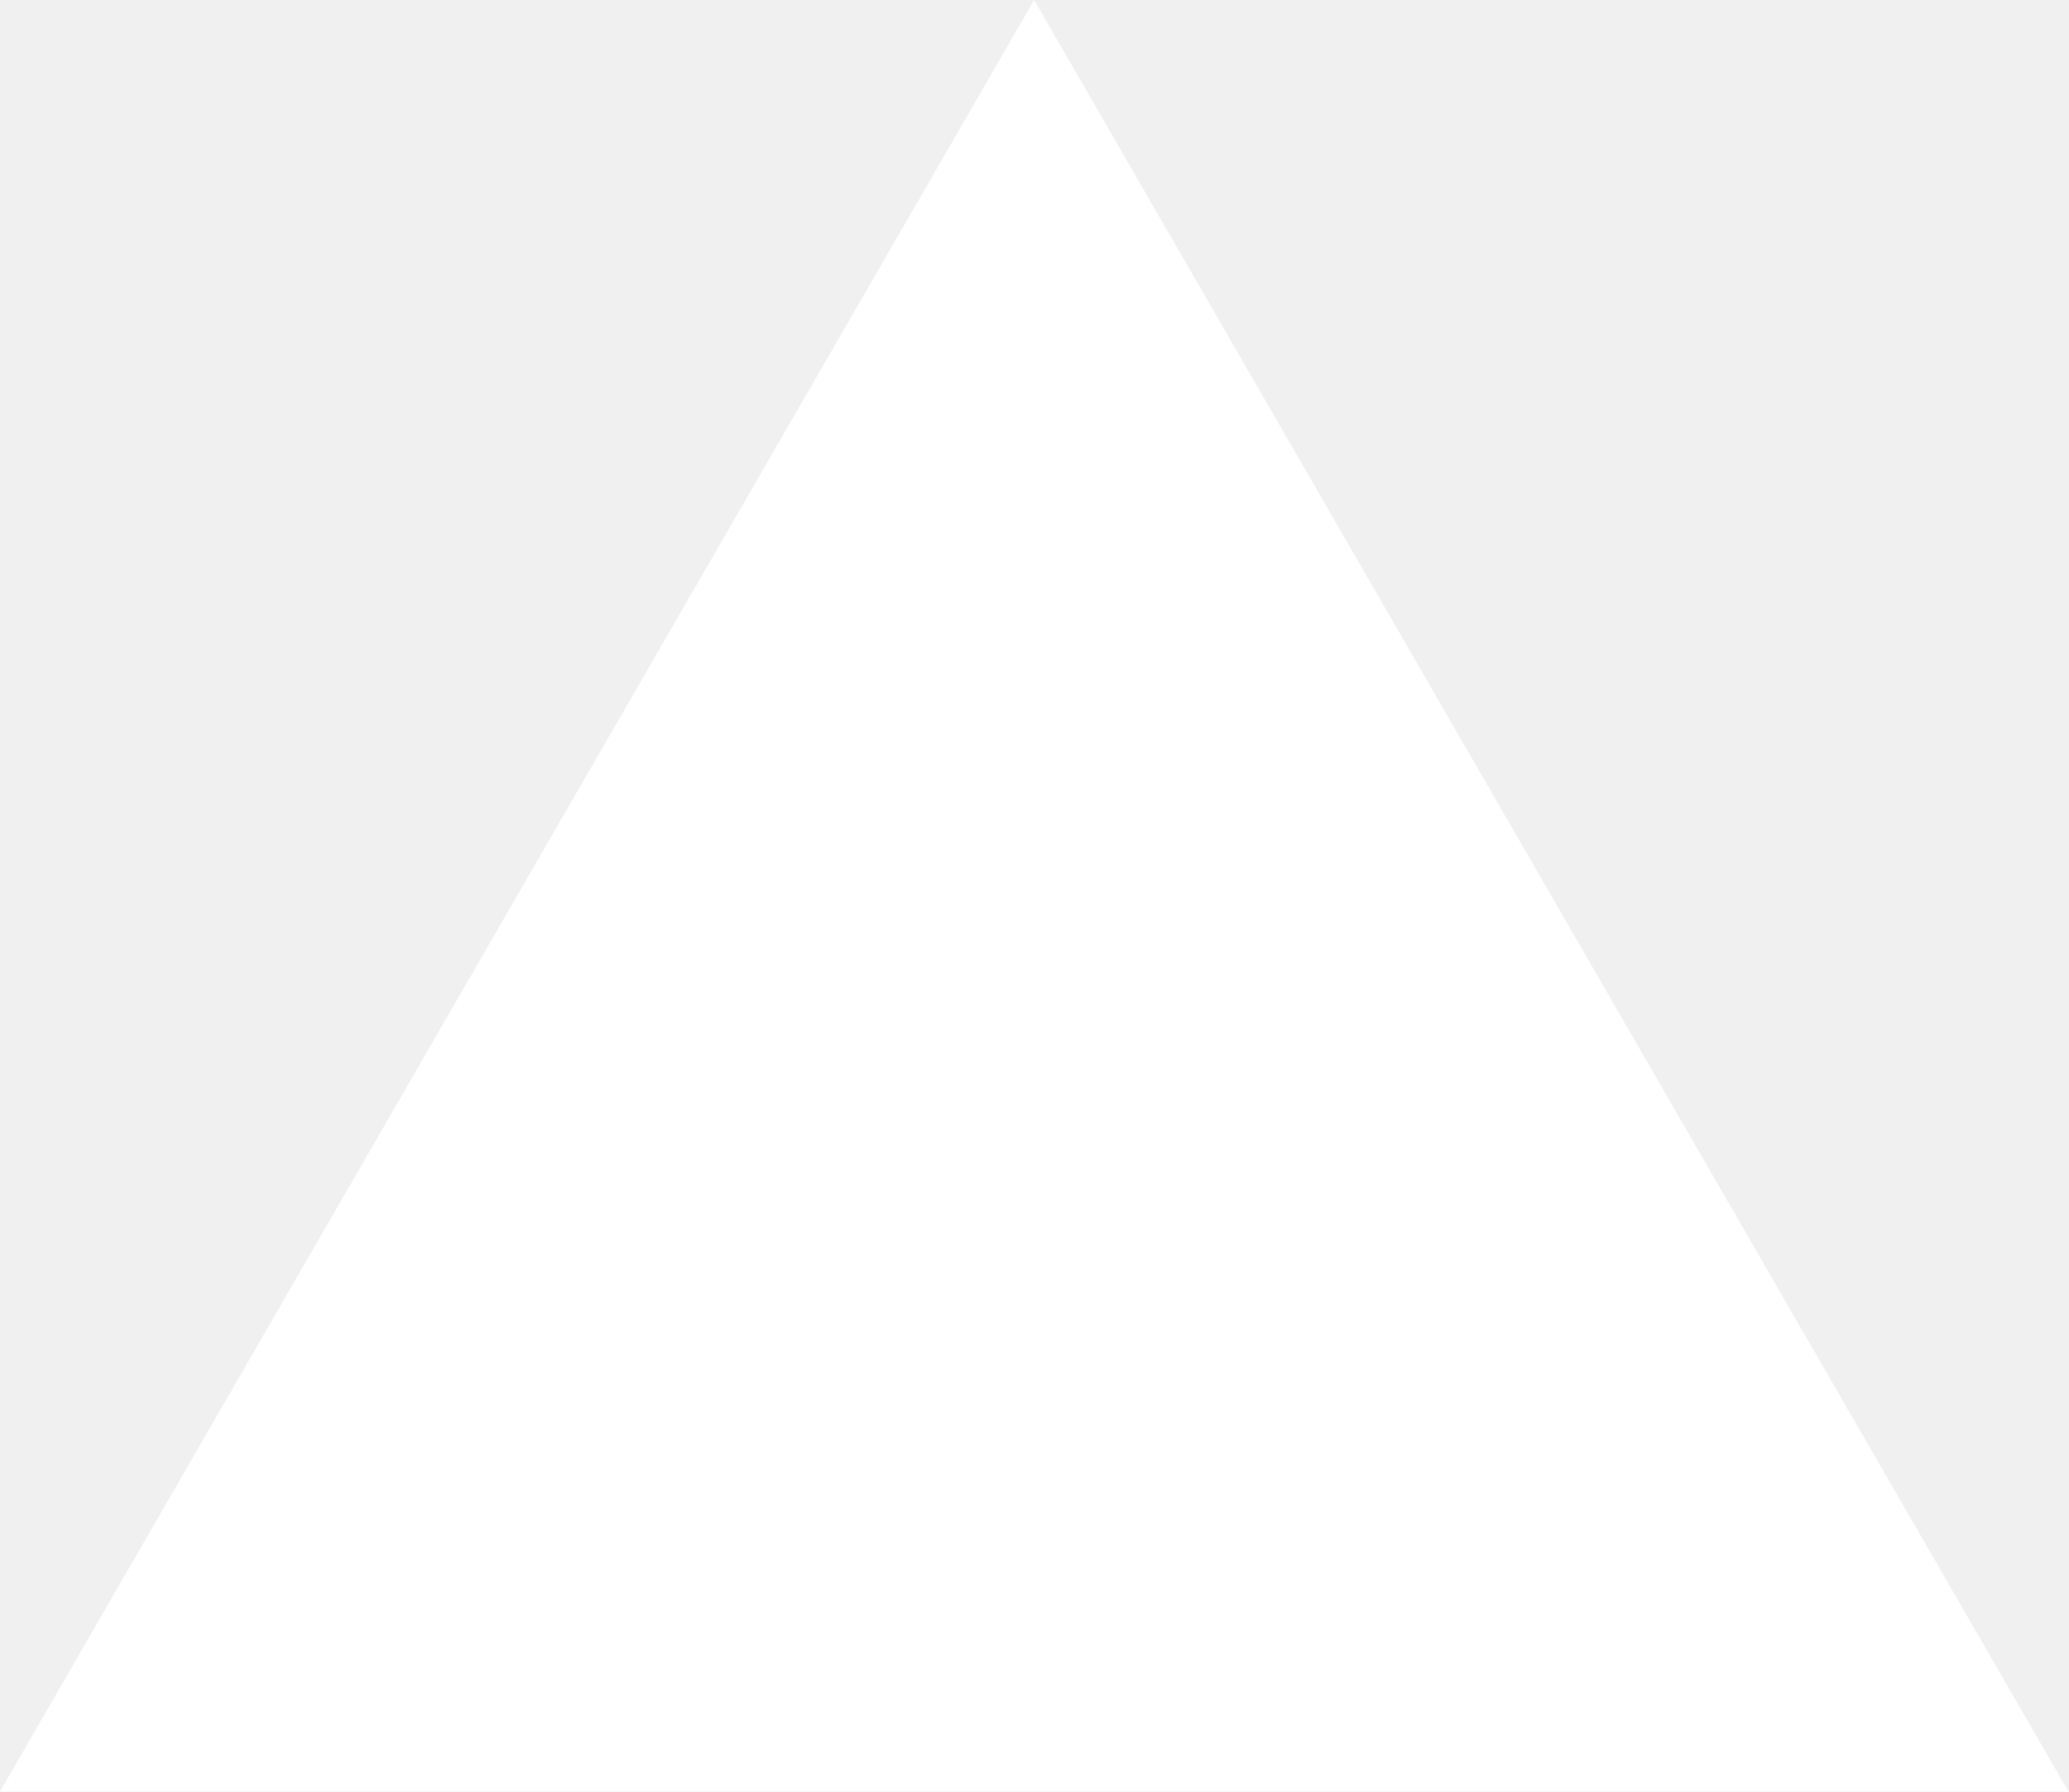
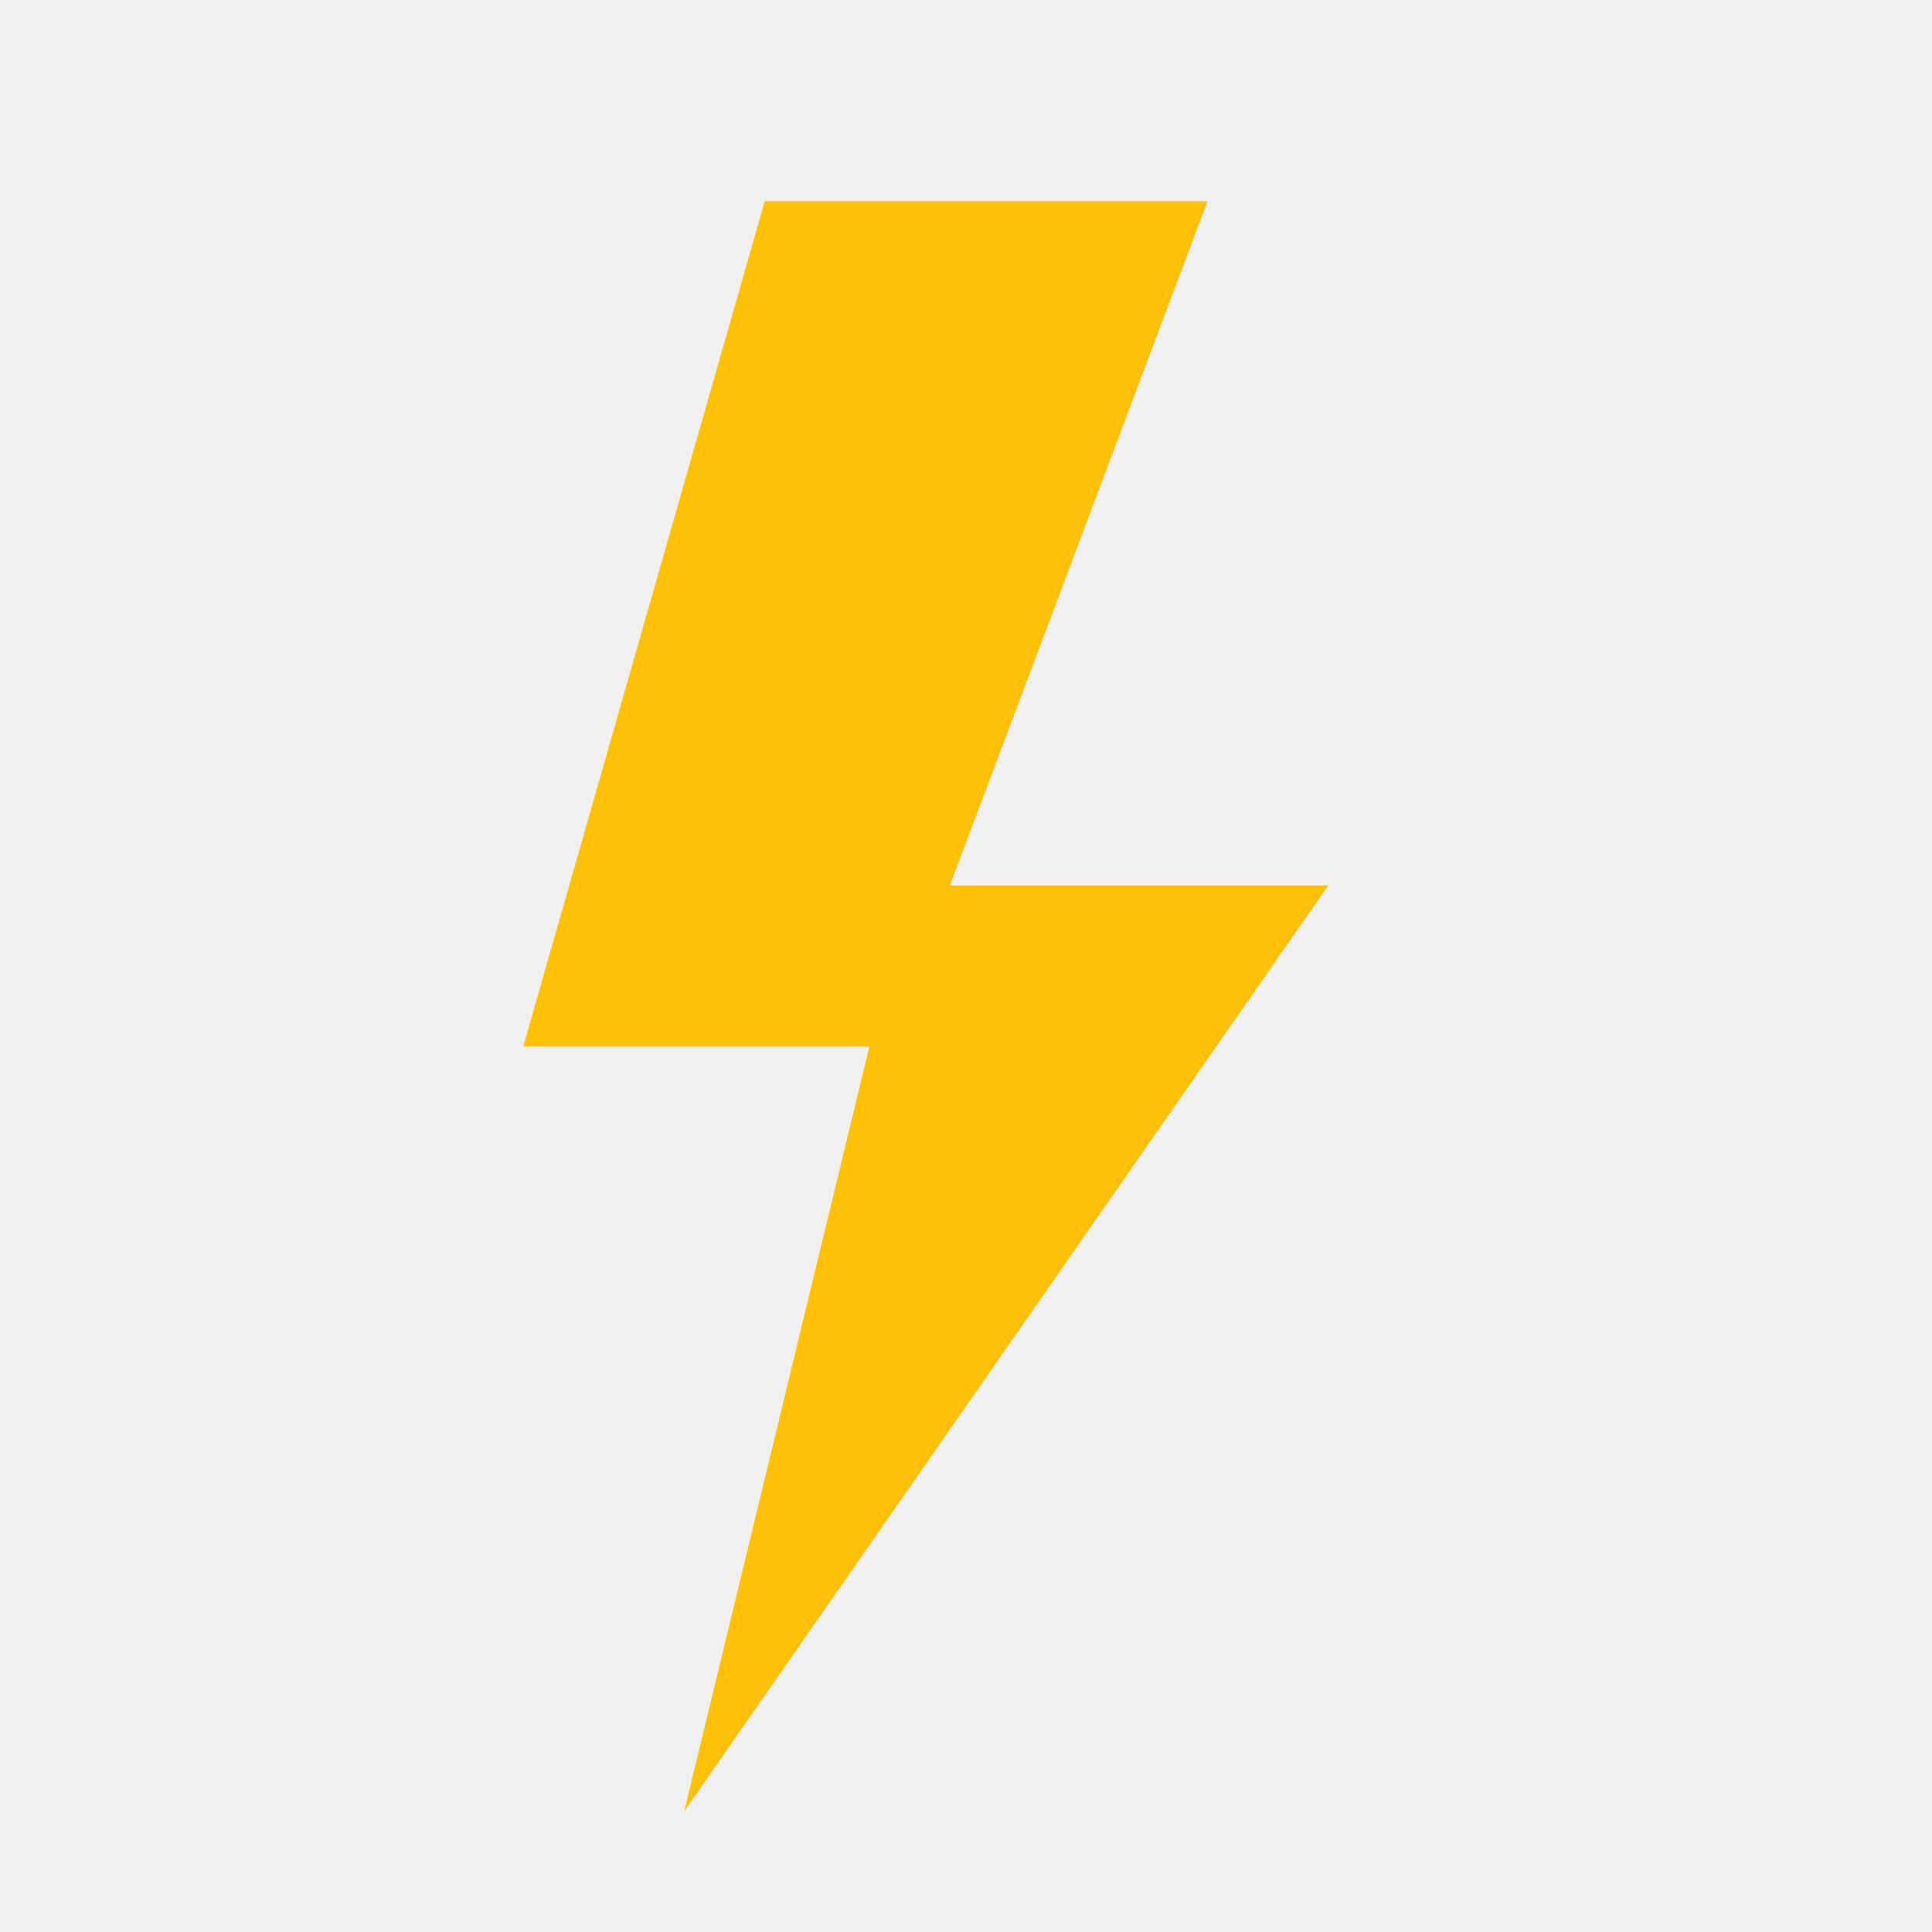
- <svg xmlns="http://www.w3.org/2000/svg" fill="none" viewBox="0 0 1155 1000">
-   <path d="m577.3 0 577.4 1000H0z" fill="#fff" />
+ <svg xmlns="http://www.w3.org/2000/svg" width="800px" height="800px" viewBox="0 0 1024 1024" class="icon" version="1.1">
+   <path d="M704 469.333h-200.533L640 106.667H405.333l-128 448h183.467L362.667 960z" fill="#FFC107" />
</svg>
